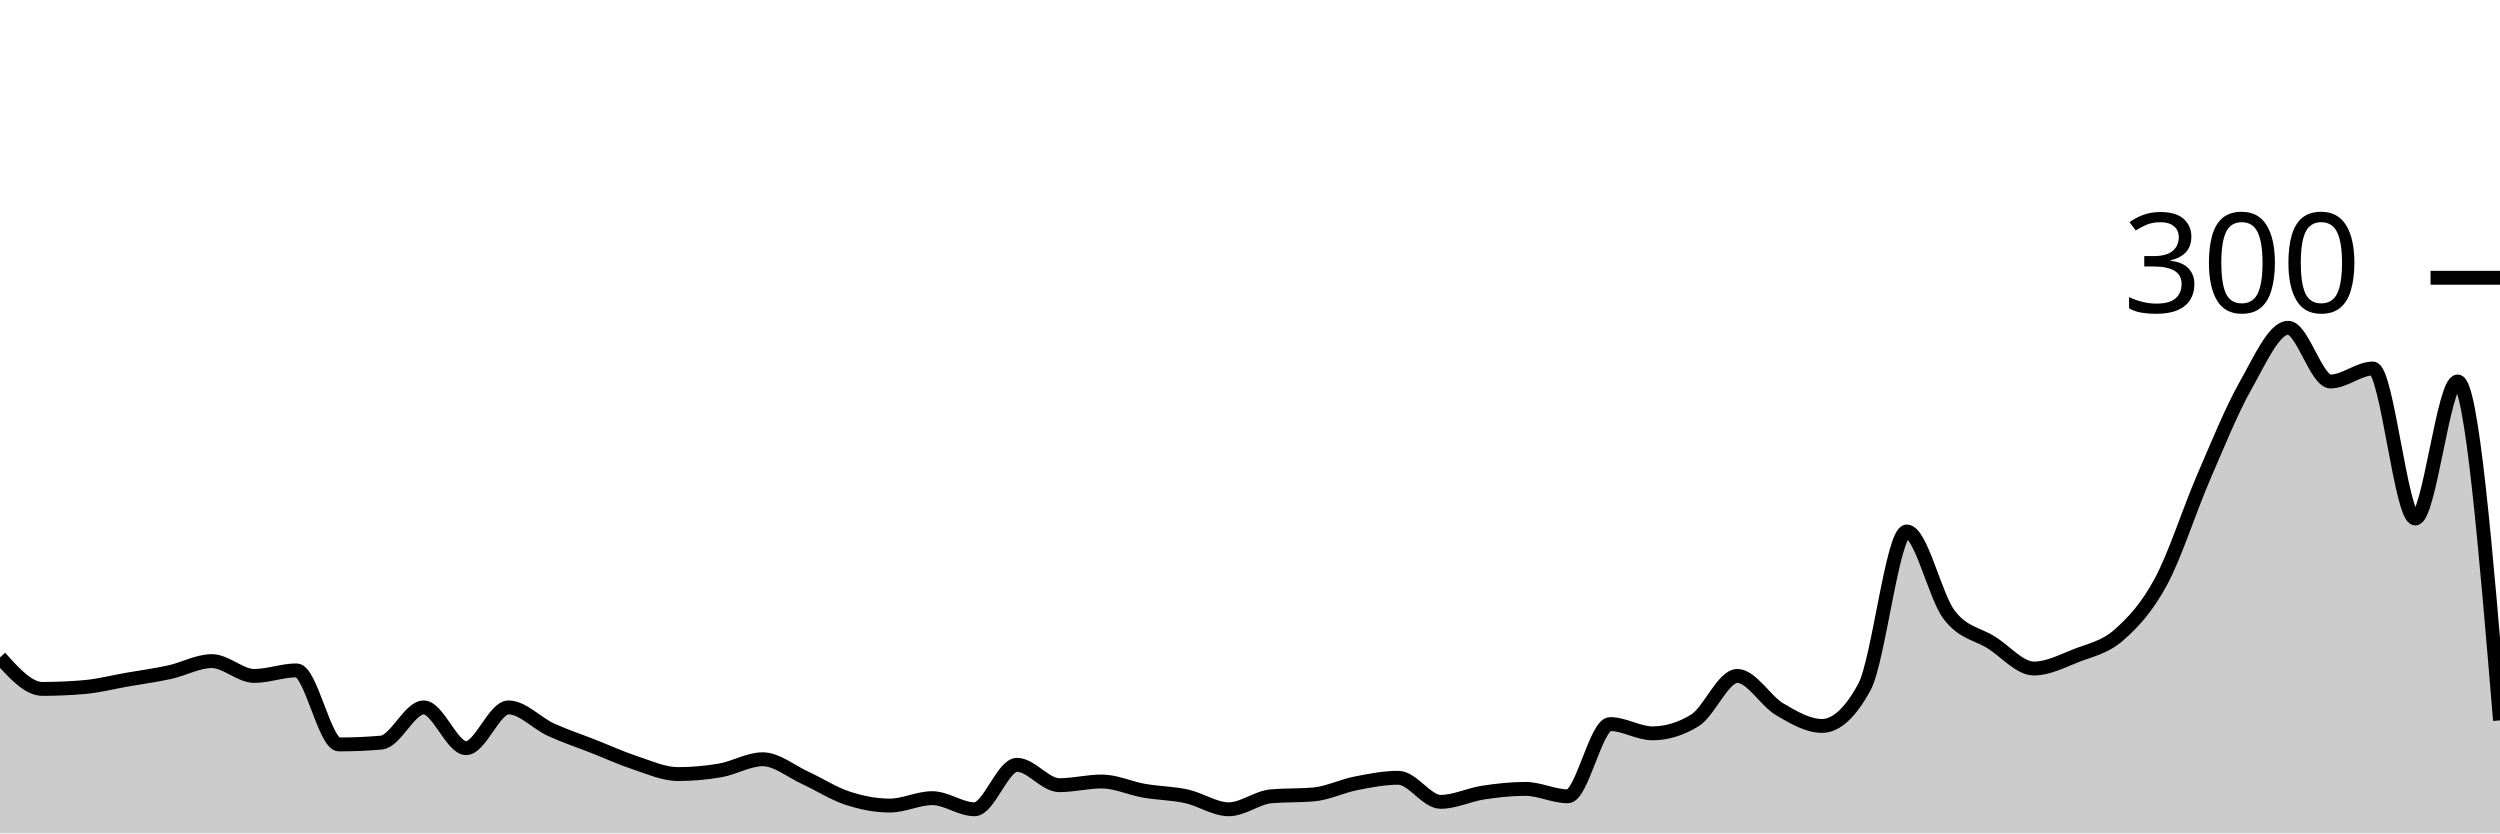
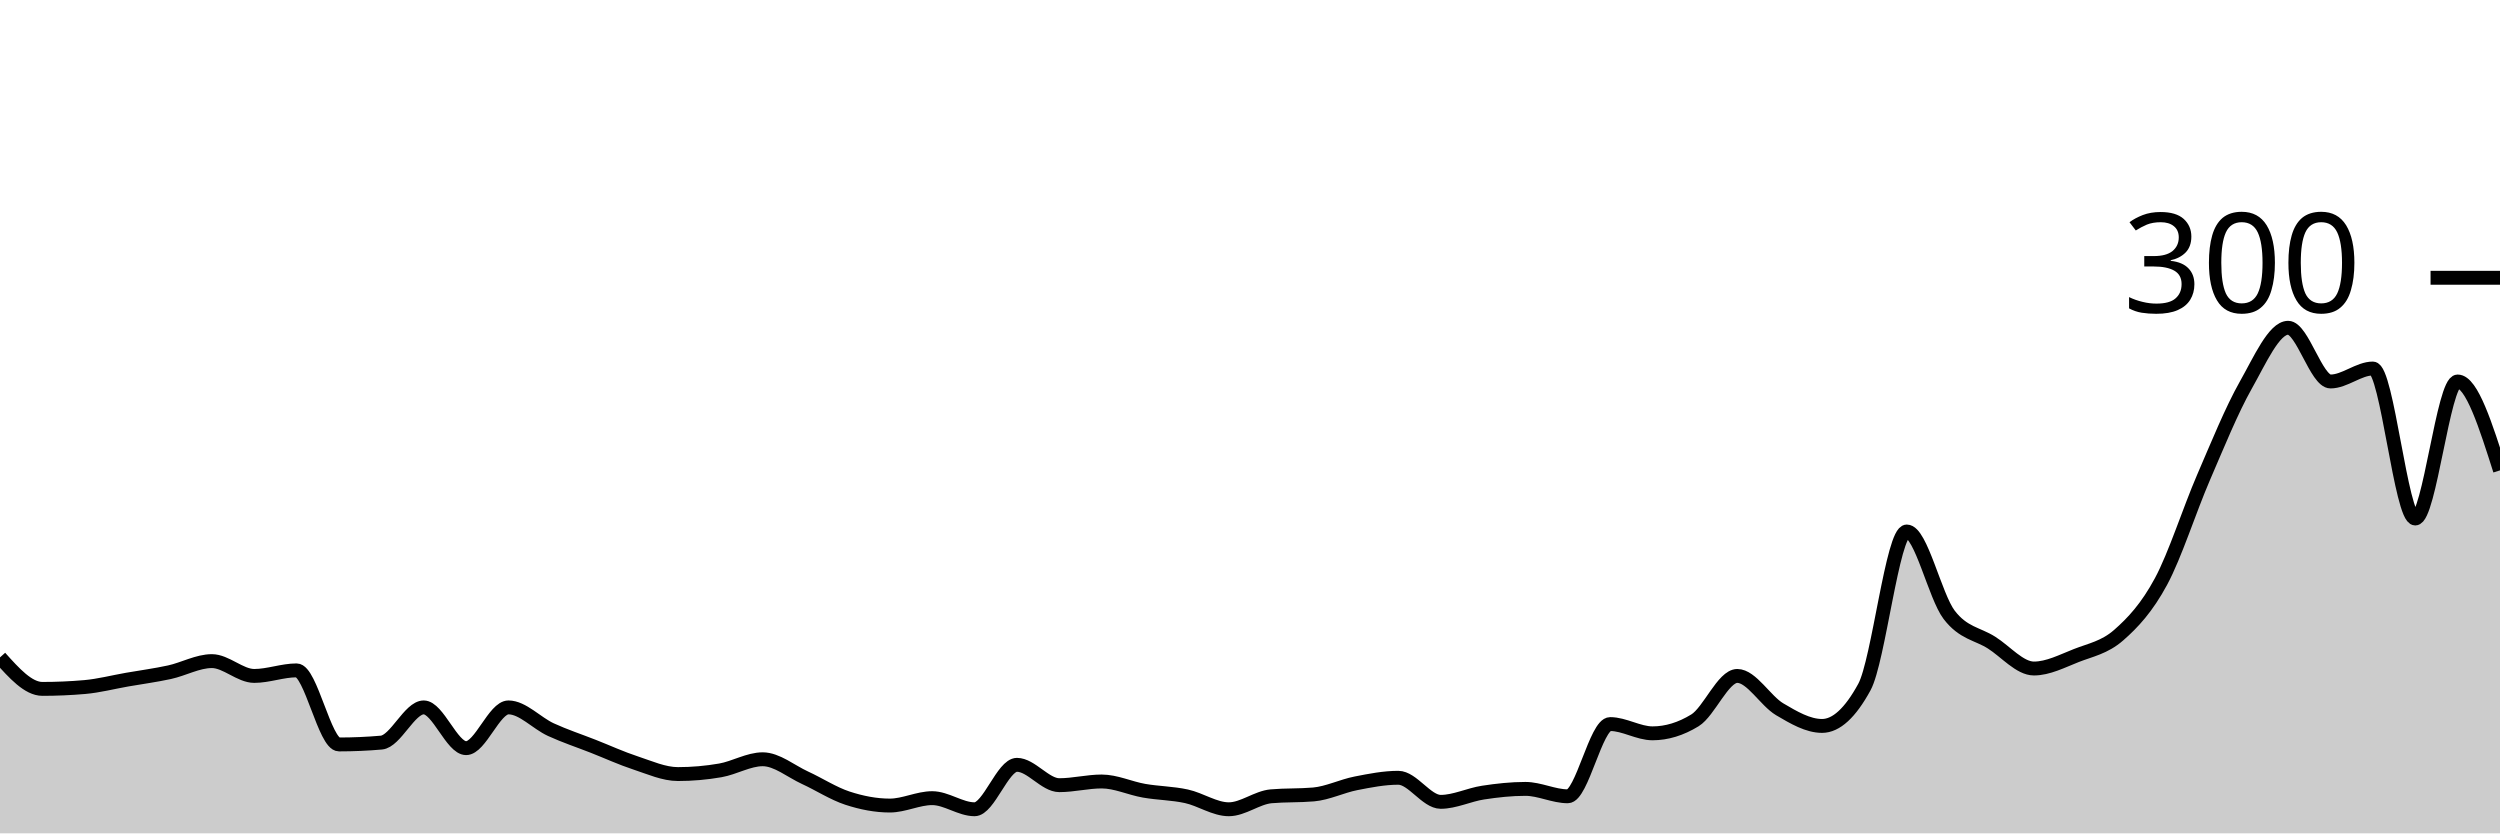
<svg xmlns="http://www.w3.org/2000/svg" viewBox="0 0 180 60">
  <g transform="translate(0,20)">
-     <path class="area" fill="rgba(0, 0, 0, 0.2)" d="M0,27.333C1.017,28.467,2.034,29.6,3.051,29.6C4.068,29.6,5.085,29.556,6.102,29.467C7.119,29.378,8.136,29.111,9.153,28.933C10.169,28.756,11.186,28.622,12.203,28.4C13.22,28.178,14.237,27.6,15.254,27.6C16.271,27.6,17.288,28.667,18.305,28.667C19.322,28.667,20.339,28.267,21.356,28.267C22.373,28.267,23.39,33.6,24.407,33.6C25.424,33.6,26.441,33.556,27.458,33.467C28.475,33.378,29.492,30.933,30.508,30.933C31.525,30.933,32.542,33.867,33.559,33.867C34.576,33.867,35.593,30.933,36.61,30.933C37.627,30.933,38.644,32.067,39.661,32.533C40.678,33,41.695,33.333,42.712,33.733C43.729,34.133,44.746,34.6,45.763,34.933C46.78,35.267,47.797,35.733,48.814,35.733C49.831,35.733,50.847,35.644,51.864,35.467C52.881,35.289,53.898,34.667,54.915,34.667C55.932,34.667,56.949,35.533,57.966,36C58.983,36.467,60,37.133,61.017,37.467C62.034,37.8,63.051,38,64.068,38C65.085,38,66.102,37.467,67.119,37.467C68.136,37.467,69.153,38.267,70.169,38.267C71.186,38.267,72.203,35.067,73.22,35.067C74.237,35.067,75.254,36.533,76.271,36.533C77.288,36.533,78.305,36.267,79.322,36.267C80.339,36.267,81.356,36.756,82.373,36.933C83.39,37.111,84.407,37.111,85.424,37.333C86.441,37.556,87.458,38.267,88.475,38.267C89.492,38.267,90.508,37.422,91.525,37.333C92.542,37.244,93.559,37.289,94.576,37.2C95.593,37.111,96.61,36.6,97.627,36.4C98.644,36.2,99.661,36,100.678,36C101.695,36,102.712,37.733,103.729,37.733C104.746,37.733,105.763,37.222,106.78,37.067C107.797,36.911,108.814,36.8,109.831,36.8C110.847,36.8,111.864,37.333,112.881,37.333C113.898,37.333,114.915,32.133,115.932,32.133C116.949,32.133,117.966,32.8,118.983,32.8C120,32.8,121.017,32.489,122.034,31.867C123.051,31.244,124.068,28.667,125.085,28.667C126.102,28.667,127.119,30.467,128.136,31.067C129.153,31.667,130.169,32.267,131.186,32.267C132.203,32.267,133.22,31.333,134.237,29.467C135.254,27.6,136.271,18.267,137.288,18.267C138.305,18.267,139.322,22.933,140.339,24.267C141.356,25.6,142.373,25.622,143.39,26.267C144.407,26.911,145.424,28.133,146.441,28.133C147.458,28.133,148.475,27.6,149.492,27.2C150.508,26.8,151.525,26.622,152.542,25.733C153.559,24.844,154.576,23.756,155.593,21.867C156.61,19.978,157.627,16.756,158.644,14.4C159.661,12.044,160.678,9.533,161.695,7.733C162.712,5.933,163.729,3.6,164.746,3.6C165.763,3.6,166.78,7.467,167.797,7.467C168.814,7.467,169.831,6.533,170.847,6.533C171.864,6.533,172.881,17.333,173.898,17.333C174.915,17.333,175.932,7.467,176.949,7.467C177.966,7.467,178.983,19.667,180,31.867L180,40C178.983,40,177.966,40,176.949,40C175.932,40,174.915,40,173.898,40C172.881,40,171.864,40,170.847,40C169.831,40,168.814,40,167.797,40C166.78,40,165.763,40,164.746,40C163.729,40,162.712,40,161.695,40C160.678,40,159.661,40,158.644,40C157.627,40,156.61,40,155.593,40C154.576,40,153.559,40,152.542,40C151.525,40,150.508,40,149.492,40C148.475,40,147.458,40,146.441,40C145.424,40,144.407,40,143.39,40C142.373,40,141.356,40,140.339,40C139.322,40,138.305,40,137.288,40C136.271,40,135.254,40,134.237,40C133.22,40,132.203,40,131.186,40C130.169,40,129.153,40,128.136,40C127.119,40,126.102,40,125.085,40C124.068,40,123.051,40,122.034,40C121.017,40,120,40,118.983,40C117.966,40,116.949,40,115.932,40C114.915,40,113.898,40,112.881,40C111.864,40,110.847,40,109.831,40C108.814,40,107.797,40,106.78,40C105.763,40,104.746,40,103.729,40C102.712,40,101.695,40,100.678,40C99.661,40,98.644,40,97.627,40C96.61,40,95.593,40,94.576,40C93.559,40,92.542,40,91.525,40C90.508,40,89.492,40,88.475,40C87.458,40,86.441,40,85.424,40C84.407,40,83.39,40,82.373,40C81.356,40,80.339,40,79.322,40C78.305,40,77.288,40,76.271,40C75.254,40,74.237,40,73.22,40C72.203,40,71.186,40,70.169,40C69.153,40,68.136,40,67.119,40C66.102,40,65.085,40,64.068,40C63.051,40,62.034,40,61.017,40C60,40,58.983,40,57.966,40C56.949,40,55.932,40,54.915,40C53.898,40,52.881,40,51.864,40C50.847,40,49.831,40,48.814,40C47.797,40,46.78,40,45.763,40C44.746,40,43.729,40,42.712,40C41.695,40,40.678,40,39.661,40C38.644,40,37.627,40,36.61,40C35.593,40,34.576,40,33.559,40C32.542,40,31.525,40,30.508,40C29.492,40,28.475,40,27.458,40C26.441,40,25.424,40,24.407,40C23.39,40,22.373,40,21.356,40C20.339,40,19.322,40,18.305,40C17.288,40,16.271,40,15.254,40C14.237,40,13.22,40,12.203,40C11.186,40,10.169,40,9.153,40C8.136,40,7.119,40,6.102,40C5.085,40,4.068,40,3.051,40C2.034,40,1.017,40,0,40Z" />
-     <path class="line" stroke="black" fill="none" d="M0,27.333C1.017,28.467,2.034,29.6,3.051,29.6C4.068,29.6,5.085,29.556,6.102,29.467C7.119,29.378,8.136,29.111,9.153,28.933C10.169,28.756,11.186,28.622,12.203,28.4C13.22,28.178,14.237,27.6,15.254,27.6C16.271,27.6,17.288,28.667,18.305,28.667C19.322,28.667,20.339,28.267,21.356,28.267C22.373,28.267,23.39,33.6,24.407,33.6C25.424,33.6,26.441,33.556,27.458,33.467C28.475,33.378,29.492,30.933,30.508,30.933C31.525,30.933,32.542,33.867,33.559,33.867C34.576,33.867,35.593,30.933,36.61,30.933C37.627,30.933,38.644,32.067,39.661,32.533C40.678,33,41.695,33.333,42.712,33.733C43.729,34.133,44.746,34.6,45.763,34.933C46.78,35.267,47.797,35.733,48.814,35.733C49.831,35.733,50.847,35.644,51.864,35.467C52.881,35.289,53.898,34.667,54.915,34.667C55.932,34.667,56.949,35.533,57.966,36C58.983,36.467,60,37.133,61.017,37.467C62.034,37.8,63.051,38,64.068,38C65.085,38,66.102,37.467,67.119,37.467C68.136,37.467,69.153,38.267,70.169,38.267C71.186,38.267,72.203,35.067,73.22,35.067C74.237,35.067,75.254,36.533,76.271,36.533C77.288,36.533,78.305,36.267,79.322,36.267C80.339,36.267,81.356,36.756,82.373,36.933C83.39,37.111,84.407,37.111,85.424,37.333C86.441,37.556,87.458,38.267,88.475,38.267C89.492,38.267,90.508,37.422,91.525,37.333C92.542,37.244,93.559,37.289,94.576,37.2C95.593,37.111,96.61,36.6,97.627,36.4C98.644,36.2,99.661,36,100.678,36C101.695,36,102.712,37.733,103.729,37.733C104.746,37.733,105.763,37.222,106.78,37.067C107.797,36.911,108.814,36.8,109.831,36.8C110.847,36.8,111.864,37.333,112.881,37.333C113.898,37.333,114.915,32.133,115.932,32.133C116.949,32.133,117.966,32.8,118.983,32.8C120,32.8,121.017,32.489,122.034,31.867C123.051,31.244,124.068,28.667,125.085,28.667C126.102,28.667,127.119,30.467,128.136,31.067C129.153,31.667,130.169,32.267,131.186,32.267C132.203,32.267,133.22,31.333,134.237,29.467C135.254,27.6,136.271,18.267,137.288,18.267C138.305,18.267,139.322,22.933,140.339,24.267C141.356,25.6,142.373,25.622,143.39,26.267C144.407,26.911,145.424,28.133,146.441,28.133C147.458,28.133,148.475,27.6,149.492,27.2C150.508,26.8,151.525,26.622,152.542,25.733C153.559,24.844,154.576,23.756,155.593,21.867C156.61,19.978,157.627,16.756,158.644,14.4C159.661,12.044,160.678,9.533,161.695,7.733C162.712,5.933,163.729,3.6,164.746,3.6C165.763,3.6,166.78,7.467,167.797,7.467C168.814,7.467,169.831,6.533,170.847,6.533C171.864,6.533,172.881,17.333,173.898,17.333C174.915,17.333,175.932,7.467,176.949,7.467C177.966,7.467,178.983,19.667,180,31.867" />
+     <path class="area" fill="rgba(0, 0, 0, 0.2)" d="M0,27.333C1.017,28.467,2.034,29.6,3.051,29.6C4.068,29.6,5.085,29.556,6.102,29.467C7.119,29.378,8.136,29.111,9.153,28.933C10.169,28.756,11.186,28.622,12.203,28.4C13.22,28.178,14.237,27.6,15.254,27.6C16.271,27.6,17.288,28.667,18.305,28.667C19.322,28.667,20.339,28.267,21.356,28.267C22.373,28.267,23.39,33.6,24.407,33.6C25.424,33.6,26.441,33.556,27.458,33.467C28.475,33.378,29.492,30.933,30.508,30.933C31.525,30.933,32.542,33.867,33.559,33.867C34.576,33.867,35.593,30.933,36.61,30.933C37.627,30.933,38.644,32.067,39.661,32.533C40.678,33,41.695,33.333,42.712,33.733C43.729,34.133,44.746,34.6,45.763,34.933C46.78,35.267,47.797,35.733,48.814,35.733C49.831,35.733,50.847,35.644,51.864,35.467C52.881,35.289,53.898,34.667,54.915,34.667C55.932,34.667,56.949,35.533,57.966,36C58.983,36.467,60,37.133,61.017,37.467C62.034,37.8,63.051,38,64.068,38C65.085,38,66.102,37.467,67.119,37.467C68.136,37.467,69.153,38.267,70.169,38.267C71.186,38.267,72.203,35.067,73.22,35.067C74.237,35.067,75.254,36.533,76.271,36.533C77.288,36.533,78.305,36.267,79.322,36.267C80.339,36.267,81.356,36.756,82.373,36.933C83.39,37.111,84.407,37.111,85.424,37.333C86.441,37.556,87.458,38.267,88.475,38.267C89.492,38.267,90.508,37.422,91.525,37.333C92.542,37.244,93.559,37.289,94.576,37.2C95.593,37.111,96.61,36.6,97.627,36.4C98.644,36.2,99.661,36,100.678,36C101.695,36,102.712,37.733,103.729,37.733C104.746,37.733,105.763,37.222,106.78,37.067C107.797,36.911,108.814,36.8,109.831,36.8C110.847,36.8,111.864,37.333,112.881,37.333C113.898,37.333,114.915,32.133,115.932,32.133C116.949,32.133,117.966,32.8,118.983,32.8C120,32.8,121.017,32.489,122.034,31.867C123.051,31.244,124.068,28.667,125.085,28.667C126.102,28.667,127.119,30.467,128.136,31.067C129.153,31.667,130.169,32.267,131.186,32.267C132.203,32.267,133.22,31.333,134.237,29.467C135.254,27.6,136.271,18.267,137.288,18.267C138.305,18.267,139.322,22.933,140.339,24.267C141.356,25.6,142.373,25.622,143.39,26.267C144.407,26.911,145.424,28.133,146.441,28.133C147.458,28.133,148.475,27.6,149.492,27.2C150.508,26.8,151.525,26.622,152.542,25.733C153.559,24.844,154.576,23.756,155.593,21.867C156.61,19.978,157.627,16.756,158.644,14.4C159.661,12.044,160.678,9.533,161.695,7.733C162.712,5.933,163.729,3.6,164.746,3.6C165.763,3.6,166.78,7.467,167.797,7.467C168.814,7.467,169.831,6.533,170.847,6.533C171.864,6.533,172.881,17.333,173.898,17.333C174.915,17.333,175.932,7.467,176.949,7.467C177.966,7.467,178.983,10.667,180,13.867L180,40C178.983,40,177.966,40,176.949,40C175.932,40,174.915,40,173.898,40C172.881,40,171.864,40,170.847,40C169.831,40,168.814,40,167.797,40C166.78,40,165.763,40,164.746,40C163.729,40,162.712,40,161.695,40C160.678,40,159.661,40,158.644,40C157.627,40,156.61,40,155.593,40C154.576,40,153.559,40,152.542,40C151.525,40,150.508,40,149.492,40C148.475,40,147.458,40,146.441,40C145.424,40,144.407,40,143.39,40C142.373,40,141.356,40,140.339,40C139.322,40,138.305,40,137.288,40C136.271,40,135.254,40,134.237,40C133.22,40,132.203,40,131.186,40C130.169,40,129.153,40,128.136,40C127.119,40,126.102,40,125.085,40C124.068,40,123.051,40,122.034,40C121.017,40,120,40,118.983,40C117.966,40,116.949,40,115.932,40C114.915,40,113.898,40,112.881,40C111.864,40,110.847,40,109.831,40C108.814,40,107.797,40,106.78,40C105.763,40,104.746,40,103.729,40C102.712,40,101.695,40,100.678,40C99.661,40,98.644,40,97.627,40C96.61,40,95.593,40,94.576,40C93.559,40,92.542,40,91.525,40C90.508,40,89.492,40,88.475,40C87.458,40,86.441,40,85.424,40C84.407,40,83.39,40,82.373,40C81.356,40,80.339,40,79.322,40C78.305,40,77.288,40,76.271,40C75.254,40,74.237,40,73.22,40C72.203,40,71.186,40,70.169,40C69.153,40,68.136,40,67.119,40C66.102,40,65.085,40,64.068,40C63.051,40,62.034,40,61.017,40C60,40,58.983,40,57.966,40C56.949,40,55.932,40,54.915,40C53.898,40,52.881,40,51.864,40C50.847,40,49.831,40,48.814,40C47.797,40,46.78,40,45.763,40C44.746,40,43.729,40,42.712,40C41.695,40,40.678,40,39.661,40C38.644,40,37.627,40,36.61,40C35.593,40,34.576,40,33.559,40C32.542,40,31.525,40,30.508,40C29.492,40,28.475,40,27.458,40C26.441,40,25.424,40,24.407,40C23.39,40,22.373,40,21.356,40C20.339,40,19.322,40,18.305,40C17.288,40,16.271,40,15.254,40C14.237,40,13.22,40,12.203,40C11.186,40,10.169,40,9.153,40C8.136,40,7.119,40,6.102,40C5.085,40,4.068,40,3.051,40C2.034,40,1.017,40,0,40Z" />
+     <path class="line" stroke="black" fill="none" d="M0,27.333C1.017,28.467,2.034,29.6,3.051,29.6C4.068,29.6,5.085,29.556,6.102,29.467C7.119,29.378,8.136,29.111,9.153,28.933C10.169,28.756,11.186,28.622,12.203,28.4C13.22,28.178,14.237,27.6,15.254,27.6C16.271,27.6,17.288,28.667,18.305,28.667C19.322,28.667,20.339,28.267,21.356,28.267C22.373,28.267,23.39,33.6,24.407,33.6C25.424,33.6,26.441,33.556,27.458,33.467C28.475,33.378,29.492,30.933,30.508,30.933C31.525,30.933,32.542,33.867,33.559,33.867C34.576,33.867,35.593,30.933,36.61,30.933C37.627,30.933,38.644,32.067,39.661,32.533C40.678,33,41.695,33.333,42.712,33.733C43.729,34.133,44.746,34.6,45.763,34.933C46.78,35.267,47.797,35.733,48.814,35.733C49.831,35.733,50.847,35.644,51.864,35.467C52.881,35.289,53.898,34.667,54.915,34.667C55.932,34.667,56.949,35.533,57.966,36C58.983,36.467,60,37.133,61.017,37.467C62.034,37.8,63.051,38,64.068,38C65.085,38,66.102,37.467,67.119,37.467C68.136,37.467,69.153,38.267,70.169,38.267C71.186,38.267,72.203,35.067,73.22,35.067C74.237,35.067,75.254,36.533,76.271,36.533C77.288,36.533,78.305,36.267,79.322,36.267C80.339,36.267,81.356,36.756,82.373,36.933C83.39,37.111,84.407,37.111,85.424,37.333C86.441,37.556,87.458,38.267,88.475,38.267C89.492,38.267,90.508,37.422,91.525,37.333C92.542,37.244,93.559,37.289,94.576,37.2C95.593,37.111,96.61,36.6,97.627,36.4C98.644,36.2,99.661,36,100.678,36C101.695,36,102.712,37.733,103.729,37.733C104.746,37.733,105.763,37.222,106.78,37.067C107.797,36.911,108.814,36.8,109.831,36.8C110.847,36.8,111.864,37.333,112.881,37.333C113.898,37.333,114.915,32.133,115.932,32.133C116.949,32.133,117.966,32.8,118.983,32.8C120,32.8,121.017,32.489,122.034,31.867C123.051,31.244,124.068,28.667,125.085,28.667C126.102,28.667,127.119,30.467,128.136,31.067C129.153,31.667,130.169,32.267,131.186,32.267C132.203,32.267,133.22,31.333,134.237,29.467C135.254,27.6,136.271,18.267,137.288,18.267C138.305,18.267,139.322,22.933,140.339,24.267C141.356,25.6,142.373,25.622,143.39,26.267C144.407,26.911,145.424,28.133,146.441,28.133C147.458,28.133,148.475,27.6,149.492,27.2C150.508,26.8,151.525,26.622,152.542,25.733C153.559,24.844,154.576,23.756,155.593,21.867C156.61,19.978,157.627,16.756,158.644,14.4C159.661,12.044,160.678,9.533,161.695,7.733C162.712,5.933,163.729,3.6,164.746,3.6C165.763,3.6,166.78,7.467,167.797,7.467C168.814,7.467,169.831,6.533,170.847,6.533C171.864,6.533,172.881,17.333,173.898,17.333C174.915,17.333,175.932,7.467,176.949,7.467C177.966,7.467,178.983,10.667,180,13.867" />
    <path class="axis-ceiling" stroke-width="1" stroke="black" fill="none" d="M175,0L180,0" />
    <text class="axis-ceiling-label" font-family="sans-serif" text-anchor="end" font-size="10px" x="170" y="2.5">300</text>
  </g>
</svg>
